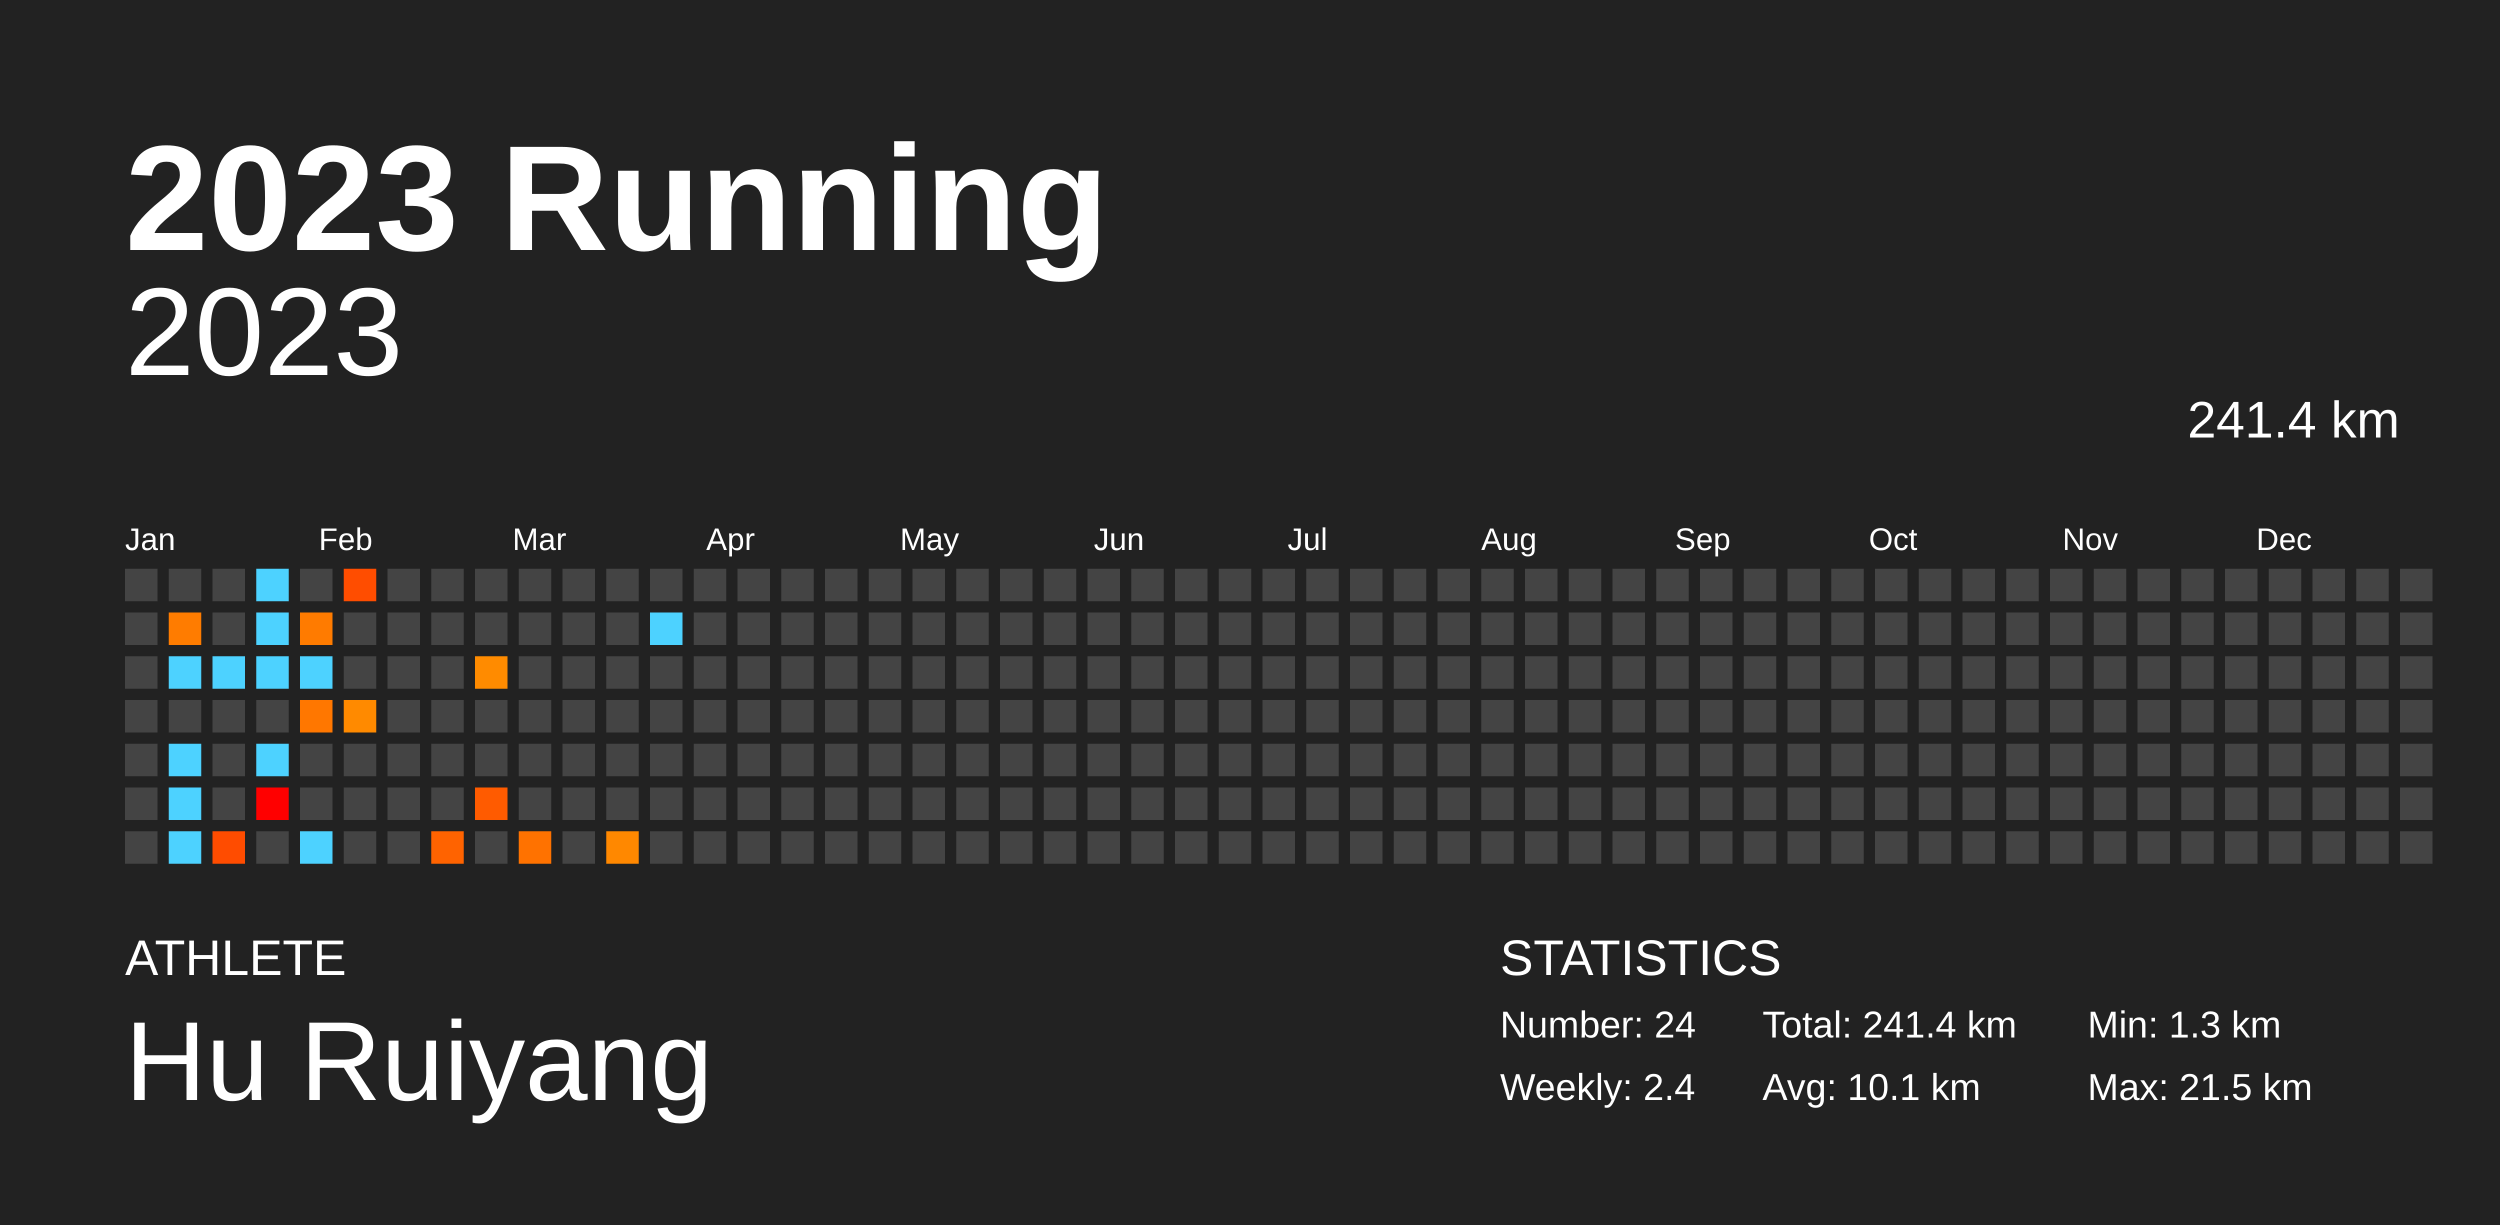
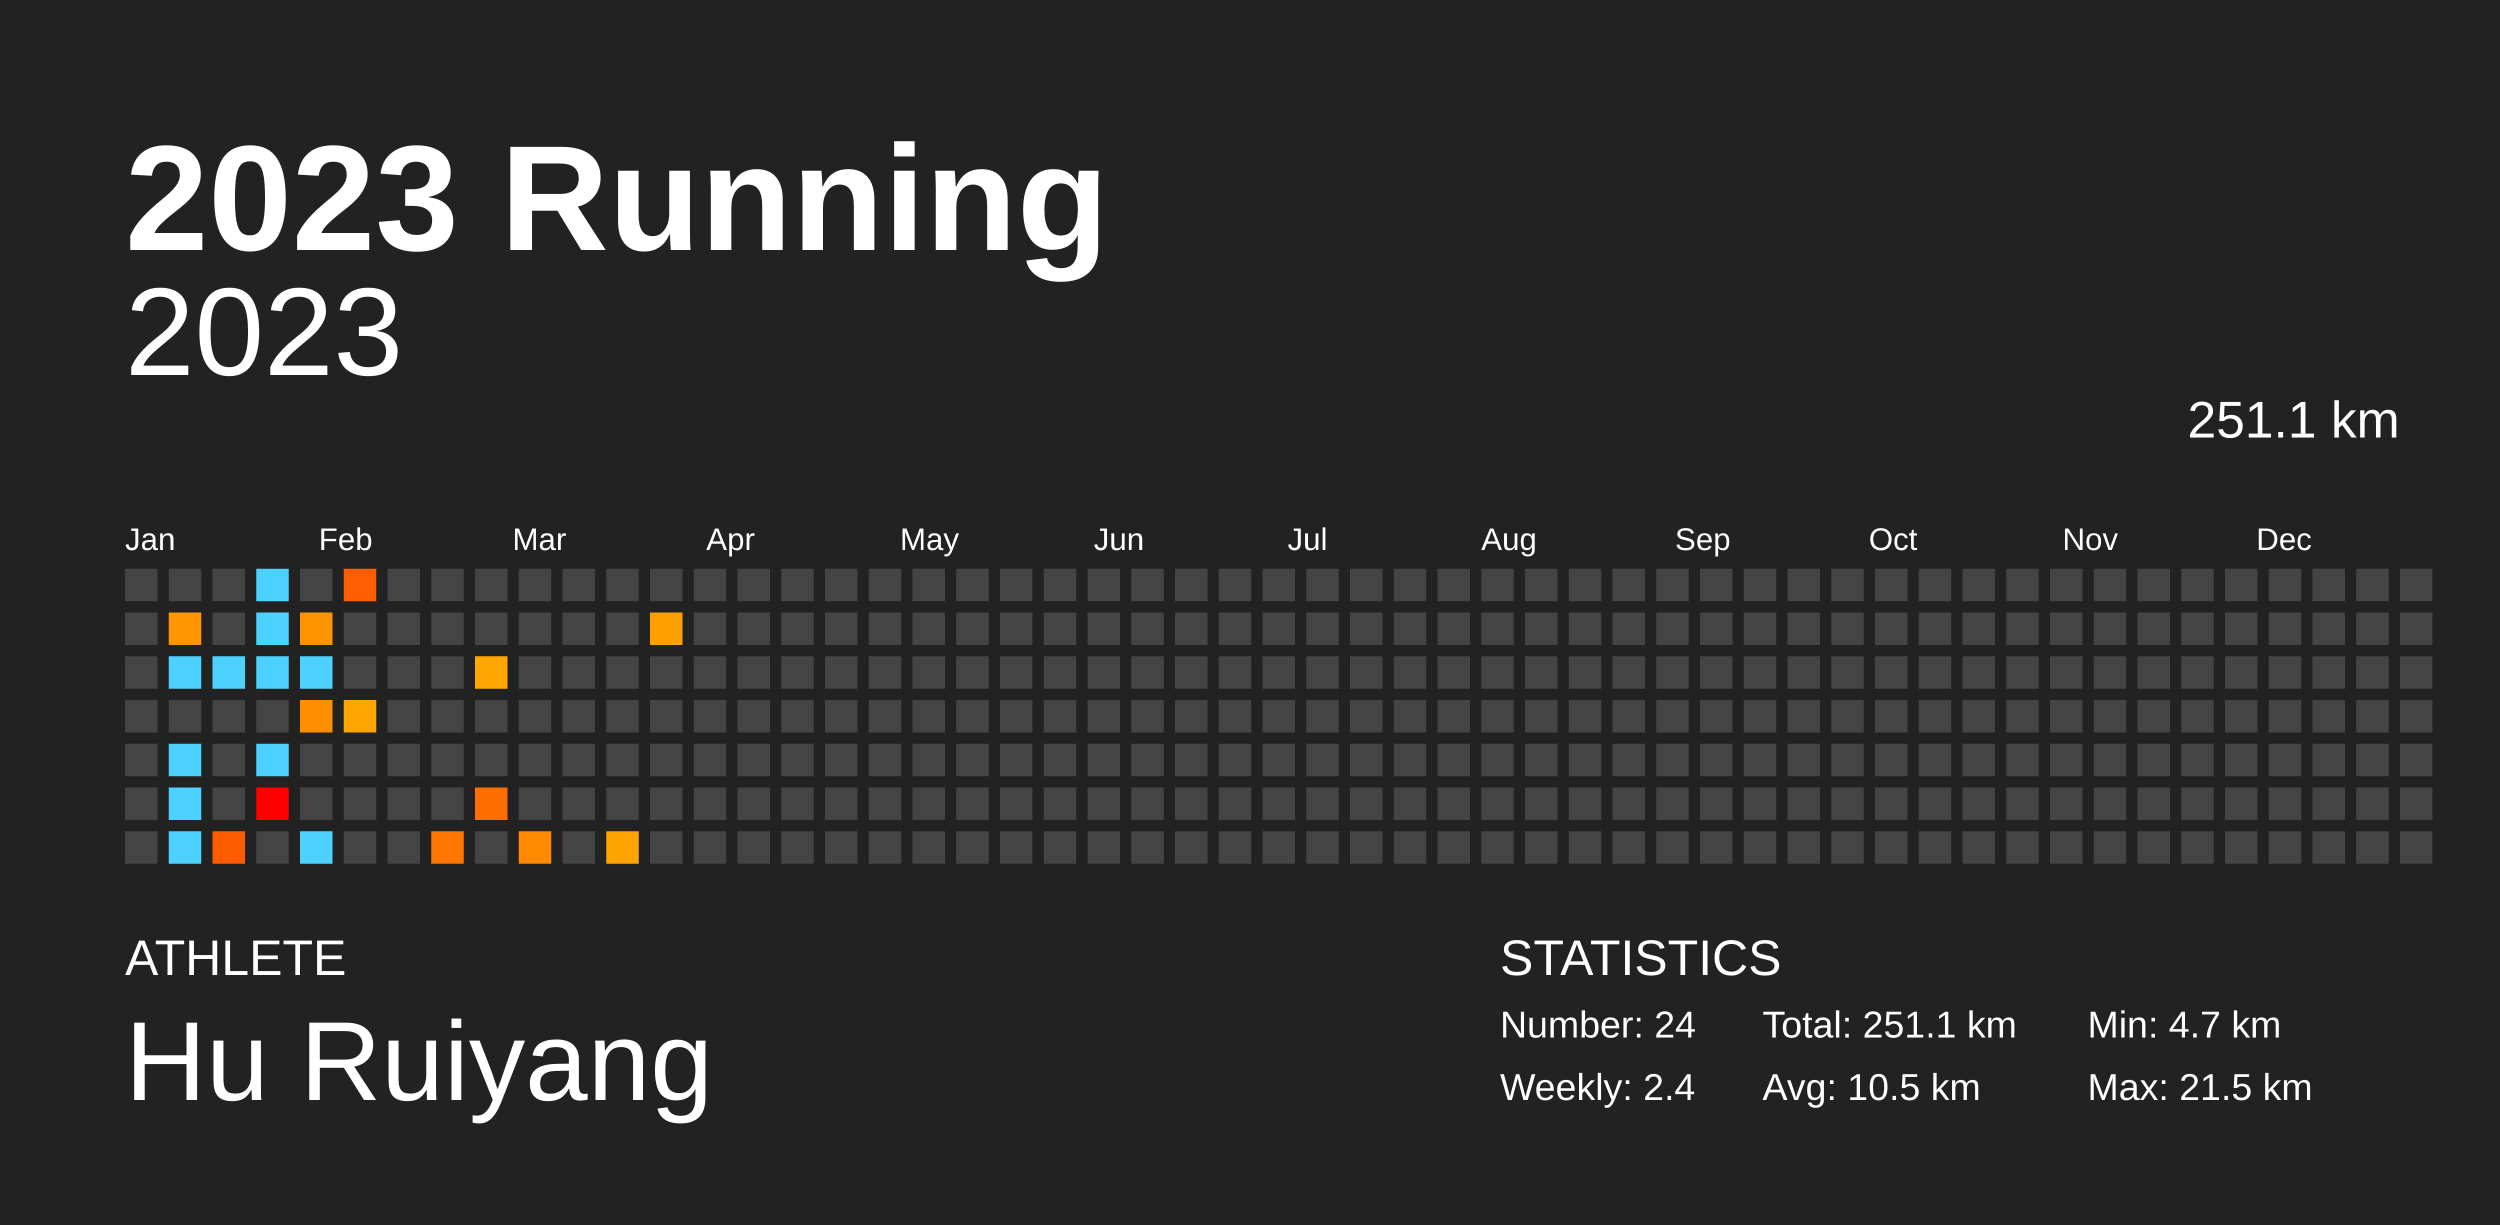
<svg xmlns="http://www.w3.org/2000/svg" baseProfile="full" height="98mm" version="1.1" viewBox="0,0,200,98" width="200mm">
  <defs />
  <rect fill="#222222" height="98" width="200" x="0" y="0" />
  <text fill="#FFFFFF" style="font-size:12px; font-family:Arial; font-weight:bold;" x="10" y="20">2023 Running</text>
  <text fill="#FFFFFF" style="font-size:4px; font-family:Arial" x="10" y="78">ATHLETE</text>
  <text fill="#FFFFFF" style="font-size:9px; font-family:Arial" x="10" y="88">Hu Ruiyang</text>
  <text fill="#FFFFFF" style="font-size:4px; font-family:Arial" x="120" y="78">STATISTICS</text>
  <text fill="#FFFFFF" style="font-size:3px; font-family:Arial" x="120" y="83">Number: 24</text>
  <text fill="#FFFFFF" style="font-size:3px; font-family:Arial" x="120" y="88">Weekly: 2.4</text>
-   <text fill="#FFFFFF" style="font-size:3px; font-family:Arial" x="141" y="83">Total: 241.4 km</text>
-   <text fill="#FFFFFF" style="font-size:3px; font-family:Arial" x="141" y="88">Avg: 10.1 km</text>
-   <text fill="#FFFFFF" style="font-size:3px; font-family:Arial" x="167" y="83">Min: 1.3 km</text>
+   <text fill="#FFFFFF" style="font-size:3px; font-family:Arial" x="141" y="83">Total: 251.1 km</text>
+   <text fill="#FFFFFF" style="font-size:3px; font-family:Arial" x="141" y="88">Avg: 10.5 km</text>
+   <text fill="#FFFFFF" style="font-size:3px; font-family:Arial" x="167" y="83">Min: 4.7 km</text>
  <text fill="#FFFFFF" style="font-size:3px; font-family:Arial" x="167" y="88">Max: 21.5 km</text>
  <text alignment-baseline="hanging" fill="#FFFFFF" style="font-size:10.0px; font-family:Arial;" x="10" y="30">2023</text>
-   <text alignment-baseline="hanging" fill="#FFFFFF" style="font-size:4.125px; font-family:Arial;" x="175" y="35">241.4 km</text>
+   <text alignment-baseline="hanging" fill="#FFFFFF" style="font-size:4.125px; font-family:Arial;" x="175" y="35">251.1 km</text>
  <text fill="#FFFFFF" style="font-size:2.5px; font-family:Arial" x="10.0" y="44">Jan</text>
  <text fill="#FFFFFF" style="font-size:2.5px; font-family:Arial" x="25.5" y="44">Feb</text>
  <text fill="#FFFFFF" style="font-size:2.5px; font-family:Arial" x="41.0" y="44">Mar</text>
  <text fill="#FFFFFF" style="font-size:2.5px; font-family:Arial" x="56.5" y="44">Apr</text>
  <text fill="#FFFFFF" style="font-size:2.5px; font-family:Arial" x="72.0" y="44">May</text>
  <text fill="#FFFFFF" style="font-size:2.5px; font-family:Arial" x="87.5" y="44">Jun</text>
  <text fill="#FFFFFF" style="font-size:2.5px; font-family:Arial" x="103.0" y="44">Jul</text>
  <text fill="#FFFFFF" style="font-size:2.5px; font-family:Arial" x="118.5" y="44">Aug</text>
  <text fill="#FFFFFF" style="font-size:2.5px; font-family:Arial" x="134.0" y="44">Sep</text>
  <text fill="#FFFFFF" style="font-size:2.5px; font-family:Arial" x="149.5" y="44">Oct</text>
  <text fill="#FFFFFF" style="font-size:2.5px; font-family:Arial" x="165.0" y="44">Nov</text>
  <text fill="#FFFFFF" style="font-size:2.5px; font-family:Arial" x="180.5" y="44">Dec</text>
  <rect fill="#444444" height="2.6" width="2.6" x="10.0" y="45.5" />
  <rect fill="#444444" height="2.6" width="2.6" x="10.0" y="49.0" />
  <rect fill="#444444" height="2.6" width="2.6" x="10.0" y="52.5" />
  <rect fill="#444444" height="2.6" width="2.6" x="10.0" y="56.0" />
  <rect fill="#444444" height="2.6" width="2.6" x="10.0" y="59.5" />
  <rect fill="#444444" height="2.6" width="2.6" x="10.0" y="63.0" />
  <rect fill="#444444" height="2.6" width="2.6" x="10.0" y="66.5" />
  <rect fill="#444444" height="2.6" width="2.6" x="13.5" y="45.5" />
-   <rect fill="#ff7c00" height="2.6" width="2.6" x="13.5" y="49.0" />
+   <rect fill="#ff9500" height="2.6" width="2.6" x="13.5" y="49.0" />
  <rect fill="#4dd2ff" height="2.6" width="2.6" x="13.5" y="52.5" />
  <rect fill="#444444" height="2.6" width="2.6" x="13.5" y="56.0" />
  <rect fill="#4dd2ff" height="2.6" width="2.6" x="13.5" y="59.5" />
  <rect fill="#4dd2ff" height="2.6" width="2.6" x="13.5" y="63.0" />
  <rect fill="#4dd2ff" height="2.6" width="2.6" x="13.5" y="66.5" />
  <rect fill="#444444" height="2.6" width="2.6" x="17.0" y="45.5" />
  <rect fill="#444444" height="2.6" width="2.6" x="17.0" y="49.0" />
  <rect fill="#4dd2ff" height="2.6" width="2.6" x="17.0" y="52.5" />
  <rect fill="#444444" height="2.6" width="2.6" x="17.0" y="56.0" />
  <rect fill="#444444" height="2.6" width="2.6" x="17.0" y="59.5" />
  <rect fill="#444444" height="2.6" width="2.6" x="17.0" y="63.0" />
-   <rect fill="#ff4c00" height="2.6" width="2.6" x="17.0" y="66.5" />
+   <rect fill="#ff5b00" height="2.6" width="2.6" x="17.0" y="66.5" />
  <rect fill="#4dd2ff" height="2.6" width="2.6" x="20.5" y="45.5" />
  <rect fill="#4dd2ff" height="2.6" width="2.6" x="20.5" y="49.0" />
  <rect fill="#4dd2ff" height="2.6" width="2.6" x="20.5" y="52.5" />
  <rect fill="#444444" height="2.6" width="2.6" x="20.5" y="56.0" />
  <rect fill="#4dd2ff" height="2.6" width="2.6" x="20.5" y="59.5" />
  <rect fill="red" height="2.6" width="2.6" x="20.5" y="63.0" />
  <rect fill="#444444" height="2.6" width="2.6" x="20.5" y="66.5" />
  <rect fill="#444444" height="2.6" width="2.6" x="24.0" y="45.5" />
-   <rect fill="#ff7b00" height="2.6" width="2.6" x="24.0" y="49.0" />
+   <rect fill="#ff9400" height="2.6" width="2.6" x="24.0" y="49.0" />
  <rect fill="#4dd2ff" height="2.6" width="2.6" x="24.0" y="52.5" />
-   <rect fill="#ff7700" height="2.6" width="2.6" x="24.0" y="56.0" />
+   <rect fill="#ff8f00" height="2.6" width="2.6" x="24.0" y="56.0" />
  <rect fill="#444444" height="2.6" width="2.6" x="24.0" y="59.5" />
  <rect fill="#444444" height="2.6" width="2.6" x="24.0" y="63.0" />
  <rect fill="#4dd2ff" height="2.6" width="2.6" x="24.0" y="66.5" />
-   <rect fill="#ff4d00" height="2.6" width="2.6" x="27.5" y="45.5" />
+   <rect fill="#ff5d00" height="2.6" width="2.6" x="27.5" y="45.5" />
  <rect fill="#444444" height="2.6" width="2.6" x="27.5" y="49.0" />
  <rect fill="#444444" height="2.6" width="2.6" x="27.5" y="52.5" />
-   <rect fill="#ff8a00" height="2.6" width="2.6" x="27.5" y="56.0" />
+   <rect fill="#ffa600" height="2.6" width="2.6" x="27.5" y="56.0" />
  <rect fill="#444444" height="2.6" width="2.6" x="27.5" y="59.5" />
  <rect fill="#444444" height="2.6" width="2.6" x="27.5" y="63.0" />
  <rect fill="#444444" height="2.6" width="2.6" x="27.5" y="66.5" />
  <rect fill="#444444" height="2.6" width="2.6" x="31.0" y="45.5" />
  <rect fill="#444444" height="2.6" width="2.6" x="31.0" y="49.0" />
  <rect fill="#444444" height="2.6" width="2.6" x="31.0" y="52.5" />
  <rect fill="#444444" height="2.6" width="2.6" x="31.0" y="56.0" />
  <rect fill="#444444" height="2.6" width="2.6" x="31.0" y="59.5" />
  <rect fill="#444444" height="2.6" width="2.6" x="31.0" y="63.0" />
  <rect fill="#444444" height="2.6" width="2.6" x="31.0" y="66.5" />
  <rect fill="#444444" height="2.6" width="2.6" x="34.5" y="45.5" />
  <rect fill="#444444" height="2.6" width="2.6" x="34.5" y="49.0" />
  <rect fill="#444444" height="2.6" width="2.6" x="34.5" y="52.5" />
  <rect fill="#444444" height="2.6" width="2.6" x="34.5" y="56.0" />
  <rect fill="#444444" height="2.6" width="2.6" x="34.5" y="59.5" />
  <rect fill="#444444" height="2.6" width="2.6" x="34.5" y="63.0" />
-   <rect fill="#ff6300" height="2.6" width="2.6" x="34.5" y="66.5" />
+   <rect fill="#ff7700" height="2.6" width="2.6" x="34.5" y="66.5" />
  <rect fill="#444444" height="2.6" width="2.6" x="38.0" y="45.5" />
  <rect fill="#444444" height="2.6" width="2.6" x="38.0" y="49.0" />
-   <rect fill="#ff8b00" height="2.6" width="2.6" x="38.0" y="52.5" />
+   <rect fill="#ffa700" height="2.6" width="2.6" x="38.0" y="52.5" />
  <rect fill="#444444" height="2.6" width="2.6" x="38.0" y="56.0" />
  <rect fill="#444444" height="2.6" width="2.6" x="38.0" y="59.5" />
-   <rect fill="#ff5b00" height="2.6" width="2.6" x="38.0" y="63.0" />
+   <rect fill="#ff6e00" height="2.6" width="2.6" x="38.0" y="63.0" />
  <rect fill="#444444" height="2.6" width="2.6" x="38.0" y="66.5" />
  <rect fill="#444444" height="2.6" width="2.6" x="41.5" y="45.5" />
  <rect fill="#444444" height="2.6" width="2.6" x="41.5" y="49.0" />
  <rect fill="#444444" height="2.6" width="2.6" x="41.5" y="52.5" />
  <rect fill="#444444" height="2.6" width="2.6" x="41.5" y="56.0" />
  <rect fill="#444444" height="2.6" width="2.6" x="41.5" y="59.5" />
  <rect fill="#444444" height="2.6" width="2.6" x="41.5" y="63.0" />
-   <rect fill="#ff7200" height="2.6" width="2.6" x="41.5" y="66.5" />
+   <rect fill="#ff8900" height="2.6" width="2.6" x="41.5" y="66.5" />
  <rect fill="#444444" height="2.6" width="2.6" x="45.0" y="45.5" />
  <rect fill="#444444" height="2.6" width="2.6" x="45.0" y="49.0" />
  <rect fill="#444444" height="2.6" width="2.6" x="45.0" y="52.5" />
  <rect fill="#444444" height="2.6" width="2.6" x="45.0" y="56.0" />
  <rect fill="#444444" height="2.6" width="2.6" x="45.0" y="59.5" />
  <rect fill="#444444" height="2.6" width="2.6" x="45.0" y="63.0" />
  <rect fill="#444444" height="2.6" width="2.6" x="45.0" y="66.5" />
  <rect fill="#444444" height="2.6" width="2.6" x="48.5" y="45.5" />
  <rect fill="#444444" height="2.6" width="2.6" x="48.5" y="49.0" />
  <rect fill="#444444" height="2.6" width="2.6" x="48.5" y="52.5" />
  <rect fill="#444444" height="2.6" width="2.6" x="48.5" y="56.0" />
  <rect fill="#444444" height="2.6" width="2.6" x="48.5" y="59.5" />
  <rect fill="#444444" height="2.6" width="2.6" x="48.5" y="63.0" />
-   <rect fill="#ff8800" height="2.6" width="2.6" x="48.5" y="66.5" />
+   <rect fill="#ffa300" height="2.6" width="2.6" x="48.5" y="66.5" />
  <rect fill="#444444" height="2.6" width="2.6" x="52.0" y="45.5" />
-   <rect fill="#4dd2ff" height="2.6" width="2.6" x="52.0" y="49.0" />
+   <rect fill="#ffa000" height="2.6" width="2.6" x="52.0" y="49.0" />
  <rect fill="#444444" height="2.6" width="2.6" x="52.0" y="52.5" />
  <rect fill="#444444" height="2.6" width="2.6" x="52.0" y="56.0" />
  <rect fill="#444444" height="2.6" width="2.6" x="52.0" y="59.5" />
  <rect fill="#444444" height="2.6" width="2.6" x="52.0" y="63.0" />
  <rect fill="#444444" height="2.6" width="2.6" x="52.0" y="66.5" />
  <rect fill="#444444" height="2.6" width="2.6" x="55.5" y="45.5" />
  <rect fill="#444444" height="2.6" width="2.6" x="55.5" y="49.0" />
  <rect fill="#444444" height="2.6" width="2.6" x="55.5" y="52.5" />
  <rect fill="#444444" height="2.6" width="2.6" x="55.5" y="56.0" />
  <rect fill="#444444" height="2.6" width="2.6" x="55.5" y="59.5" />
  <rect fill="#444444" height="2.6" width="2.6" x="55.5" y="63.0" />
  <rect fill="#444444" height="2.6" width="2.6" x="55.5" y="66.5" />
  <rect fill="#444444" height="2.6" width="2.6" x="59.0" y="45.5" />
  <rect fill="#444444" height="2.6" width="2.6" x="59.0" y="49.0" />
  <rect fill="#444444" height="2.6" width="2.6" x="59.0" y="52.5" />
  <rect fill="#444444" height="2.6" width="2.6" x="59.0" y="56.0" />
  <rect fill="#444444" height="2.6" width="2.6" x="59.0" y="59.5" />
  <rect fill="#444444" height="2.6" width="2.6" x="59.0" y="63.0" />
  <rect fill="#444444" height="2.6" width="2.6" x="59.0" y="66.5" />
  <rect fill="#444444" height="2.6" width="2.6" x="62.5" y="45.5" />
  <rect fill="#444444" height="2.6" width="2.6" x="62.5" y="49.0" />
  <rect fill="#444444" height="2.6" width="2.6" x="62.5" y="52.5" />
  <rect fill="#444444" height="2.6" width="2.6" x="62.5" y="56.0" />
  <rect fill="#444444" height="2.6" width="2.6" x="62.5" y="59.5" />
  <rect fill="#444444" height="2.6" width="2.6" x="62.5" y="63.0" />
  <rect fill="#444444" height="2.6" width="2.6" x="62.5" y="66.5" />
  <rect fill="#444444" height="2.6" width="2.6" x="66.0" y="45.5" />
  <rect fill="#444444" height="2.6" width="2.6" x="66.0" y="49.0" />
  <rect fill="#444444" height="2.6" width="2.6" x="66.0" y="52.5" />
  <rect fill="#444444" height="2.6" width="2.6" x="66.0" y="56.0" />
  <rect fill="#444444" height="2.6" width="2.6" x="66.0" y="59.5" />
  <rect fill="#444444" height="2.6" width="2.6" x="66.0" y="63.0" />
  <rect fill="#444444" height="2.6" width="2.6" x="66.0" y="66.5" />
  <rect fill="#444444" height="2.6" width="2.6" x="69.5" y="45.5" />
  <rect fill="#444444" height="2.6" width="2.6" x="69.5" y="49.0" />
  <rect fill="#444444" height="2.6" width="2.6" x="69.5" y="52.5" />
  <rect fill="#444444" height="2.6" width="2.6" x="69.5" y="56.0" />
  <rect fill="#444444" height="2.6" width="2.6" x="69.5" y="59.5" />
  <rect fill="#444444" height="2.6" width="2.6" x="69.5" y="63.0" />
  <rect fill="#444444" height="2.6" width="2.6" x="69.5" y="66.5" />
  <rect fill="#444444" height="2.6" width="2.6" x="73.0" y="45.5" />
  <rect fill="#444444" height="2.6" width="2.6" x="73.0" y="49.0" />
  <rect fill="#444444" height="2.6" width="2.6" x="73.0" y="52.5" />
  <rect fill="#444444" height="2.6" width="2.6" x="73.0" y="56.0" />
  <rect fill="#444444" height="2.6" width="2.6" x="73.0" y="59.5" />
  <rect fill="#444444" height="2.6" width="2.6" x="73.0" y="63.0" />
  <rect fill="#444444" height="2.6" width="2.6" x="73.0" y="66.5" />
  <rect fill="#444444" height="2.6" width="2.6" x="76.5" y="45.5" />
  <rect fill="#444444" height="2.6" width="2.6" x="76.5" y="49.0" />
  <rect fill="#444444" height="2.6" width="2.6" x="76.5" y="52.5" />
  <rect fill="#444444" height="2.6" width="2.6" x="76.5" y="56.0" />
  <rect fill="#444444" height="2.6" width="2.6" x="76.5" y="59.5" />
  <rect fill="#444444" height="2.6" width="2.6" x="76.5" y="63.0" />
  <rect fill="#444444" height="2.6" width="2.6" x="76.5" y="66.5" />
  <rect fill="#444444" height="2.6" width="2.6" x="80.0" y="45.5" />
  <rect fill="#444444" height="2.6" width="2.6" x="80.0" y="49.0" />
  <rect fill="#444444" height="2.6" width="2.6" x="80.0" y="52.5" />
  <rect fill="#444444" height="2.6" width="2.6" x="80.0" y="56.0" />
  <rect fill="#444444" height="2.6" width="2.6" x="80.0" y="59.5" />
  <rect fill="#444444" height="2.6" width="2.6" x="80.0" y="63.0" />
  <rect fill="#444444" height="2.6" width="2.6" x="80.0" y="66.5" />
  <rect fill="#444444" height="2.6" width="2.6" x="83.5" y="45.5" />
  <rect fill="#444444" height="2.6" width="2.6" x="83.5" y="49.0" />
  <rect fill="#444444" height="2.6" width="2.6" x="83.5" y="52.5" />
  <rect fill="#444444" height="2.6" width="2.6" x="83.5" y="56.0" />
  <rect fill="#444444" height="2.6" width="2.6" x="83.5" y="59.5" />
  <rect fill="#444444" height="2.6" width="2.6" x="83.5" y="63.0" />
  <rect fill="#444444" height="2.6" width="2.6" x="83.5" y="66.5" />
  <rect fill="#444444" height="2.6" width="2.6" x="87.0" y="45.5" />
  <rect fill="#444444" height="2.6" width="2.6" x="87.0" y="49.0" />
  <rect fill="#444444" height="2.6" width="2.6" x="87.0" y="52.5" />
  <rect fill="#444444" height="2.6" width="2.6" x="87.0" y="56.0" />
  <rect fill="#444444" height="2.6" width="2.6" x="87.0" y="59.5" />
  <rect fill="#444444" height="2.6" width="2.6" x="87.0" y="63.0" />
  <rect fill="#444444" height="2.6" width="2.6" x="87.0" y="66.5" />
  <rect fill="#444444" height="2.6" width="2.6" x="90.5" y="45.5" />
  <rect fill="#444444" height="2.6" width="2.6" x="90.5" y="49.0" />
  <rect fill="#444444" height="2.6" width="2.6" x="90.5" y="52.5" />
  <rect fill="#444444" height="2.6" width="2.6" x="90.5" y="56.0" />
  <rect fill="#444444" height="2.6" width="2.6" x="90.5" y="59.5" />
  <rect fill="#444444" height="2.6" width="2.6" x="90.5" y="63.0" />
  <rect fill="#444444" height="2.6" width="2.6" x="90.5" y="66.5" />
  <rect fill="#444444" height="2.6" width="2.6" x="94.0" y="45.5" />
  <rect fill="#444444" height="2.6" width="2.6" x="94.0" y="49.0" />
  <rect fill="#444444" height="2.6" width="2.6" x="94.0" y="52.5" />
  <rect fill="#444444" height="2.6" width="2.6" x="94.0" y="56.0" />
  <rect fill="#444444" height="2.6" width="2.6" x="94.0" y="59.5" />
  <rect fill="#444444" height="2.6" width="2.6" x="94.0" y="63.0" />
  <rect fill="#444444" height="2.6" width="2.6" x="94.0" y="66.5" />
  <rect fill="#444444" height="2.6" width="2.6" x="97.5" y="45.5" />
  <rect fill="#444444" height="2.6" width="2.6" x="97.5" y="49.0" />
  <rect fill="#444444" height="2.6" width="2.6" x="97.5" y="52.5" />
  <rect fill="#444444" height="2.6" width="2.6" x="97.5" y="56.0" />
  <rect fill="#444444" height="2.6" width="2.6" x="97.5" y="59.5" />
  <rect fill="#444444" height="2.6" width="2.6" x="97.5" y="63.0" />
  <rect fill="#444444" height="2.6" width="2.6" x="97.5" y="66.5" />
  <rect fill="#444444" height="2.6" width="2.6" x="101.0" y="45.5" />
  <rect fill="#444444" height="2.6" width="2.6" x="101.0" y="49.0" />
  <rect fill="#444444" height="2.6" width="2.6" x="101.0" y="52.5" />
  <rect fill="#444444" height="2.6" width="2.6" x="101.0" y="56.0" />
  <rect fill="#444444" height="2.6" width="2.6" x="101.0" y="59.5" />
  <rect fill="#444444" height="2.6" width="2.6" x="101.0" y="63.0" />
  <rect fill="#444444" height="2.6" width="2.6" x="101.0" y="66.5" />
  <rect fill="#444444" height="2.6" width="2.6" x="104.5" y="45.5" />
  <rect fill="#444444" height="2.6" width="2.6" x="104.5" y="49.0" />
  <rect fill="#444444" height="2.6" width="2.6" x="104.5" y="52.5" />
  <rect fill="#444444" height="2.6" width="2.6" x="104.5" y="56.0" />
  <rect fill="#444444" height="2.6" width="2.6" x="104.5" y="59.5" />
  <rect fill="#444444" height="2.6" width="2.6" x="104.5" y="63.0" />
  <rect fill="#444444" height="2.6" width="2.6" x="104.5" y="66.5" />
  <rect fill="#444444" height="2.6" width="2.6" x="108.0" y="45.5" />
  <rect fill="#444444" height="2.6" width="2.6" x="108.0" y="49.0" />
  <rect fill="#444444" height="2.6" width="2.6" x="108.0" y="52.5" />
  <rect fill="#444444" height="2.6" width="2.6" x="108.0" y="56.0" />
  <rect fill="#444444" height="2.6" width="2.6" x="108.0" y="59.5" />
  <rect fill="#444444" height="2.6" width="2.6" x="108.0" y="63.0" />
  <rect fill="#444444" height="2.6" width="2.6" x="108.0" y="66.5" />
  <rect fill="#444444" height="2.6" width="2.6" x="111.5" y="45.5" />
  <rect fill="#444444" height="2.6" width="2.6" x="111.5" y="49.0" />
  <rect fill="#444444" height="2.6" width="2.6" x="111.5" y="52.5" />
  <rect fill="#444444" height="2.6" width="2.6" x="111.5" y="56.0" />
  <rect fill="#444444" height="2.6" width="2.6" x="111.5" y="59.5" />
  <rect fill="#444444" height="2.6" width="2.6" x="111.5" y="63.0" />
  <rect fill="#444444" height="2.6" width="2.6" x="111.5" y="66.5" />
  <rect fill="#444444" height="2.6" width="2.6" x="115.0" y="45.5" />
  <rect fill="#444444" height="2.6" width="2.6" x="115.0" y="49.0" />
  <rect fill="#444444" height="2.6" width="2.6" x="115.0" y="52.5" />
  <rect fill="#444444" height="2.6" width="2.6" x="115.0" y="56.0" />
  <rect fill="#444444" height="2.6" width="2.6" x="115.0" y="59.5" />
  <rect fill="#444444" height="2.6" width="2.6" x="115.0" y="63.0" />
  <rect fill="#444444" height="2.6" width="2.6" x="115.0" y="66.5" />
  <rect fill="#444444" height="2.6" width="2.6" x="118.5" y="45.5" />
  <rect fill="#444444" height="2.6" width="2.6" x="118.5" y="49.0" />
  <rect fill="#444444" height="2.6" width="2.6" x="118.5" y="52.5" />
  <rect fill="#444444" height="2.6" width="2.6" x="118.5" y="56.0" />
  <rect fill="#444444" height="2.6" width="2.6" x="118.5" y="59.5" />
  <rect fill="#444444" height="2.6" width="2.6" x="118.5" y="63.0" />
  <rect fill="#444444" height="2.6" width="2.6" x="118.5" y="66.5" />
  <rect fill="#444444" height="2.6" width="2.6" x="122.0" y="45.5" />
  <rect fill="#444444" height="2.6" width="2.6" x="122.0" y="49.0" />
  <rect fill="#444444" height="2.6" width="2.6" x="122.0" y="52.5" />
  <rect fill="#444444" height="2.6" width="2.6" x="122.0" y="56.0" />
  <rect fill="#444444" height="2.6" width="2.6" x="122.0" y="59.5" />
  <rect fill="#444444" height="2.6" width="2.6" x="122.0" y="63.0" />
  <rect fill="#444444" height="2.6" width="2.6" x="122.0" y="66.5" />
  <rect fill="#444444" height="2.6" width="2.6" x="125.5" y="45.5" />
  <rect fill="#444444" height="2.6" width="2.6" x="125.5" y="49.0" />
  <rect fill="#444444" height="2.6" width="2.6" x="125.5" y="52.5" />
  <rect fill="#444444" height="2.6" width="2.6" x="125.5" y="56.0" />
  <rect fill="#444444" height="2.6" width="2.6" x="125.5" y="59.5" />
  <rect fill="#444444" height="2.6" width="2.6" x="125.5" y="63.0" />
  <rect fill="#444444" height="2.6" width="2.6" x="125.5" y="66.5" />
  <rect fill="#444444" height="2.6" width="2.6" x="129.0" y="45.5" />
  <rect fill="#444444" height="2.6" width="2.6" x="129.0" y="49.0" />
  <rect fill="#444444" height="2.6" width="2.6" x="129.0" y="52.5" />
  <rect fill="#444444" height="2.6" width="2.6" x="129.0" y="56.0" />
  <rect fill="#444444" height="2.6" width="2.6" x="129.0" y="59.5" />
  <rect fill="#444444" height="2.6" width="2.6" x="129.0" y="63.0" />
  <rect fill="#444444" height="2.6" width="2.6" x="129.0" y="66.5" />
  <rect fill="#444444" height="2.6" width="2.6" x="132.5" y="45.5" />
  <rect fill="#444444" height="2.6" width="2.6" x="132.5" y="49.0" />
  <rect fill="#444444" height="2.6" width="2.6" x="132.5" y="52.5" />
  <rect fill="#444444" height="2.6" width="2.6" x="132.5" y="56.0" />
  <rect fill="#444444" height="2.6" width="2.6" x="132.5" y="59.5" />
  <rect fill="#444444" height="2.6" width="2.6" x="132.5" y="63.0" />
  <rect fill="#444444" height="2.6" width="2.6" x="132.5" y="66.5" />
  <rect fill="#444444" height="2.6" width="2.6" x="136.0" y="45.5" />
  <rect fill="#444444" height="2.6" width="2.6" x="136.0" y="49.0" />
  <rect fill="#444444" height="2.6" width="2.6" x="136.0" y="52.5" />
  <rect fill="#444444" height="2.6" width="2.6" x="136.0" y="56.0" />
  <rect fill="#444444" height="2.6" width="2.6" x="136.0" y="59.5" />
  <rect fill="#444444" height="2.6" width="2.6" x="136.0" y="63.0" />
  <rect fill="#444444" height="2.6" width="2.6" x="136.0" y="66.5" />
  <rect fill="#444444" height="2.6" width="2.6" x="139.5" y="45.5" />
  <rect fill="#444444" height="2.6" width="2.6" x="139.5" y="49.0" />
  <rect fill="#444444" height="2.6" width="2.6" x="139.5" y="52.5" />
  <rect fill="#444444" height="2.6" width="2.6" x="139.5" y="56.0" />
  <rect fill="#444444" height="2.6" width="2.6" x="139.5" y="59.5" />
  <rect fill="#444444" height="2.6" width="2.6" x="139.5" y="63.0" />
  <rect fill="#444444" height="2.6" width="2.6" x="139.5" y="66.5" />
  <rect fill="#444444" height="2.6" width="2.6" x="143.0" y="45.5" />
  <rect fill="#444444" height="2.6" width="2.6" x="143.0" y="49.0" />
  <rect fill="#444444" height="2.6" width="2.6" x="143.0" y="52.5" />
  <rect fill="#444444" height="2.6" width="2.6" x="143.0" y="56.0" />
  <rect fill="#444444" height="2.6" width="2.6" x="143.0" y="59.5" />
  <rect fill="#444444" height="2.6" width="2.6" x="143.0" y="63.0" />
  <rect fill="#444444" height="2.6" width="2.6" x="143.0" y="66.5" />
  <rect fill="#444444" height="2.6" width="2.6" x="146.5" y="45.5" />
  <rect fill="#444444" height="2.6" width="2.6" x="146.5" y="49.0" />
  <rect fill="#444444" height="2.6" width="2.6" x="146.5" y="52.5" />
  <rect fill="#444444" height="2.6" width="2.6" x="146.5" y="56.0" />
  <rect fill="#444444" height="2.6" width="2.6" x="146.5" y="59.5" />
  <rect fill="#444444" height="2.6" width="2.6" x="146.5" y="63.0" />
  <rect fill="#444444" height="2.6" width="2.6" x="146.5" y="66.5" />
  <rect fill="#444444" height="2.6" width="2.6" x="150.0" y="45.5" />
  <rect fill="#444444" height="2.6" width="2.6" x="150.0" y="49.0" />
  <rect fill="#444444" height="2.6" width="2.6" x="150.0" y="52.5" />
  <rect fill="#444444" height="2.6" width="2.6" x="150.0" y="56.0" />
  <rect fill="#444444" height="2.6" width="2.6" x="150.0" y="59.5" />
  <rect fill="#444444" height="2.6" width="2.6" x="150.0" y="63.0" />
  <rect fill="#444444" height="2.6" width="2.6" x="150.0" y="66.5" />
  <rect fill="#444444" height="2.6" width="2.6" x="153.5" y="45.5" />
  <rect fill="#444444" height="2.6" width="2.6" x="153.5" y="49.0" />
  <rect fill="#444444" height="2.6" width="2.6" x="153.5" y="52.5" />
  <rect fill="#444444" height="2.6" width="2.6" x="153.5" y="56.0" />
  <rect fill="#444444" height="2.6" width="2.6" x="153.5" y="59.5" />
  <rect fill="#444444" height="2.6" width="2.6" x="153.5" y="63.0" />
  <rect fill="#444444" height="2.6" width="2.6" x="153.5" y="66.5" />
  <rect fill="#444444" height="2.6" width="2.6" x="157.0" y="45.5" />
  <rect fill="#444444" height="2.6" width="2.6" x="157.0" y="49.0" />
  <rect fill="#444444" height="2.6" width="2.6" x="157.0" y="52.5" />
  <rect fill="#444444" height="2.6" width="2.6" x="157.0" y="56.0" />
  <rect fill="#444444" height="2.6" width="2.6" x="157.0" y="59.5" />
  <rect fill="#444444" height="2.6" width="2.6" x="157.0" y="63.0" />
  <rect fill="#444444" height="2.6" width="2.6" x="157.0" y="66.5" />
  <rect fill="#444444" height="2.6" width="2.6" x="160.5" y="45.5" />
  <rect fill="#444444" height="2.6" width="2.6" x="160.5" y="49.0" />
  <rect fill="#444444" height="2.6" width="2.6" x="160.5" y="52.5" />
  <rect fill="#444444" height="2.6" width="2.6" x="160.5" y="56.0" />
  <rect fill="#444444" height="2.6" width="2.6" x="160.5" y="59.5" />
  <rect fill="#444444" height="2.6" width="2.6" x="160.5" y="63.0" />
  <rect fill="#444444" height="2.6" width="2.6" x="160.5" y="66.5" />
  <rect fill="#444444" height="2.6" width="2.6" x="164.0" y="45.5" />
  <rect fill="#444444" height="2.6" width="2.6" x="164.0" y="49.0" />
  <rect fill="#444444" height="2.6" width="2.6" x="164.0" y="52.5" />
  <rect fill="#444444" height="2.6" width="2.6" x="164.0" y="56.0" />
  <rect fill="#444444" height="2.6" width="2.6" x="164.0" y="59.5" />
  <rect fill="#444444" height="2.6" width="2.6" x="164.0" y="63.0" />
  <rect fill="#444444" height="2.6" width="2.6" x="164.0" y="66.5" />
  <rect fill="#444444" height="2.6" width="2.6" x="167.5" y="45.5" />
  <rect fill="#444444" height="2.6" width="2.6" x="167.5" y="49.0" />
  <rect fill="#444444" height="2.6" width="2.6" x="167.5" y="52.5" />
  <rect fill="#444444" height="2.6" width="2.6" x="167.5" y="56.0" />
  <rect fill="#444444" height="2.6" width="2.6" x="167.5" y="59.5" />
  <rect fill="#444444" height="2.6" width="2.6" x="167.5" y="63.0" />
  <rect fill="#444444" height="2.6" width="2.6" x="167.5" y="66.5" />
  <rect fill="#444444" height="2.6" width="2.6" x="171.0" y="45.5" />
  <rect fill="#444444" height="2.6" width="2.6" x="171.0" y="49.0" />
  <rect fill="#444444" height="2.6" width="2.6" x="171.0" y="52.5" />
  <rect fill="#444444" height="2.6" width="2.6" x="171.0" y="56.0" />
  <rect fill="#444444" height="2.6" width="2.6" x="171.0" y="59.5" />
  <rect fill="#444444" height="2.6" width="2.6" x="171.0" y="63.0" />
  <rect fill="#444444" height="2.6" width="2.6" x="171.0" y="66.5" />
  <rect fill="#444444" height="2.6" width="2.6" x="174.5" y="45.5" />
  <rect fill="#444444" height="2.6" width="2.6" x="174.5" y="49.0" />
  <rect fill="#444444" height="2.6" width="2.6" x="174.5" y="52.5" />
  <rect fill="#444444" height="2.6" width="2.6" x="174.5" y="56.0" />
  <rect fill="#444444" height="2.6" width="2.6" x="174.5" y="59.5" />
  <rect fill="#444444" height="2.6" width="2.6" x="174.5" y="63.0" />
  <rect fill="#444444" height="2.6" width="2.6" x="174.5" y="66.5" />
  <rect fill="#444444" height="2.6" width="2.6" x="178.0" y="45.5" />
  <rect fill="#444444" height="2.6" width="2.6" x="178.0" y="49.0" />
  <rect fill="#444444" height="2.6" width="2.6" x="178.0" y="52.5" />
  <rect fill="#444444" height="2.6" width="2.6" x="178.0" y="56.0" />
  <rect fill="#444444" height="2.6" width="2.6" x="178.0" y="59.5" />
  <rect fill="#444444" height="2.6" width="2.6" x="178.0" y="63.0" />
  <rect fill="#444444" height="2.6" width="2.6" x="178.0" y="66.5" />
  <rect fill="#444444" height="2.6" width="2.6" x="181.5" y="45.5" />
  <rect fill="#444444" height="2.6" width="2.6" x="181.5" y="49.0" />
  <rect fill="#444444" height="2.6" width="2.6" x="181.5" y="52.5" />
  <rect fill="#444444" height="2.6" width="2.6" x="181.5" y="56.0" />
  <rect fill="#444444" height="2.6" width="2.6" x="181.5" y="59.5" />
  <rect fill="#444444" height="2.6" width="2.6" x="181.5" y="63.0" />
  <rect fill="#444444" height="2.6" width="2.6" x="181.5" y="66.5" />
  <rect fill="#444444" height="2.6" width="2.6" x="185.0" y="45.5" />
  <rect fill="#444444" height="2.6" width="2.6" x="185.0" y="49.0" />
  <rect fill="#444444" height="2.6" width="2.6" x="185.0" y="52.5" />
  <rect fill="#444444" height="2.6" width="2.6" x="185.0" y="56.0" />
  <rect fill="#444444" height="2.6" width="2.6" x="185.0" y="59.5" />
  <rect fill="#444444" height="2.6" width="2.6" x="185.0" y="63.0" />
  <rect fill="#444444" height="2.6" width="2.6" x="185.0" y="66.5" />
  <rect fill="#444444" height="2.6" width="2.6" x="188.5" y="45.5" />
  <rect fill="#444444" height="2.6" width="2.6" x="188.5" y="49.0" />
  <rect fill="#444444" height="2.6" width="2.6" x="188.5" y="52.5" />
  <rect fill="#444444" height="2.6" width="2.6" x="188.5" y="56.0" />
  <rect fill="#444444" height="2.6" width="2.6" x="188.5" y="59.5" />
  <rect fill="#444444" height="2.6" width="2.6" x="188.5" y="63.0" />
  <rect fill="#444444" height="2.6" width="2.6" x="188.5" y="66.5" />
  <rect fill="#444444" height="2.6" width="2.6" x="192.0" y="45.5" />
  <rect fill="#444444" height="2.6" width="2.6" x="192.0" y="49.0" />
  <rect fill="#444444" height="2.6" width="2.6" x="192.0" y="52.5" />
  <rect fill="#444444" height="2.6" width="2.6" x="192.0" y="56.0" />
  <rect fill="#444444" height="2.6" width="2.6" x="192.0" y="59.5" />
  <rect fill="#444444" height="2.6" width="2.6" x="192.0" y="63.0" />
  <rect fill="#444444" height="2.6" width="2.6" x="192.0" y="66.5" />
</svg>
